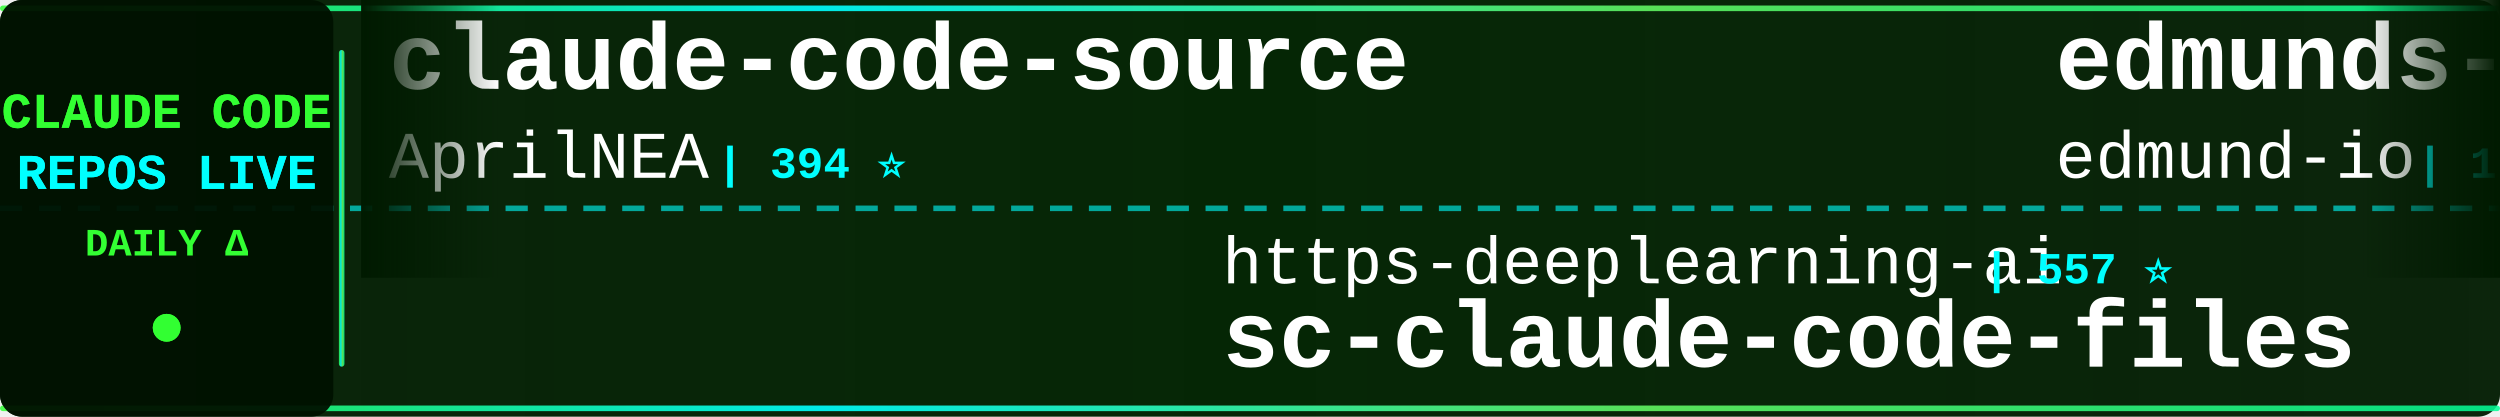
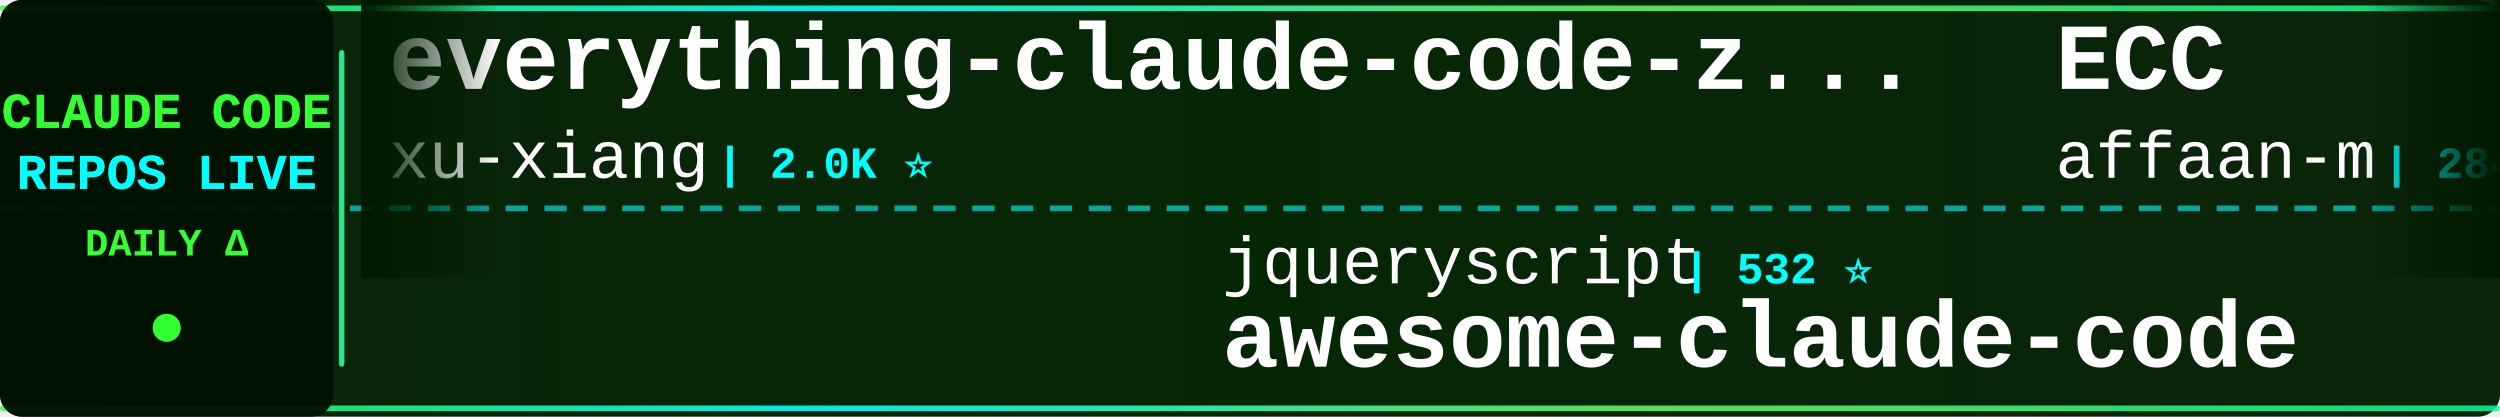
<svg xmlns="http://www.w3.org/2000/svg" width="900" height="150">
  <defs>
    <linearGradient id="tickerBg" x1="0%" y1="0%" x2="100%" y2="0%">
      <stop offset="0%" style="stop-color:#001a00;stop-opacity:0.95" />
      <stop offset="50%" style="stop-color:#002200;stop-opacity:0.98" />
      <stop offset="100%" style="stop-color:#001a00;stop-opacity:0.95" />
    </linearGradient>
    <linearGradient id="borderGrad" x1="0%" y1="0%" x2="100%" y2="0%">
      <stop offset="0%" style="stop-color:#33ff33;stop-opacity:0.85">
        <animate attributeName="stop-opacity" values="0.85;1;0.85" dur="2s" repeatCount="indefinite" />
      </stop>
      <stop offset="33%" style="stop-color:#00ffff;stop-opacity:0.9">
        <animate attributeName="stop-opacity" values="0.9;1;0.9" dur="2.2s" repeatCount="indefinite" />
      </stop>
      <stop offset="66%" style="stop-color:#66ff66;stop-opacity:0.85">
        <animate attributeName="stop-opacity" values="0.85;1;0.85" dur="1.8s" repeatCount="indefinite" />
      </stop>
      <stop offset="100%" style="stop-color:#00ff99;stop-opacity:0.85">
        <animate attributeName="stop-opacity" values="0.85;1;0.85" dur="2s" repeatCount="indefinite" />
      </stop>
    </linearGradient>
    <filter id="textGlow">
      <feGaussianBlur stdDeviation="0.1" result="coloredBlur" />
      <feMerge>
        <feMergeNode in="coloredBlur" />
        <feMergeNode in="SourceGraphic" />
      </feMerge>
    </filter>
    <filter id="metricGlow">
      <feGaussianBlur stdDeviation="0.2" result="coloredBlur" />
      <feMerge>
        <feMergeNode in="coloredBlur" />
        <feMergeNode in="SourceGraphic" />
      </feMerge>
    </filter>
    <linearGradient id="leftFade" x1="0%" y1="0%" x2="100%" y2="0%">
      <stop offset="0%" style="stop-color:#001a00;stop-opacity:1" />
      <stop offset="100%" style="stop-color:#001a00;stop-opacity:0" />
    </linearGradient>
    <linearGradient id="rightFade" x1="0%" y1="0%" x2="100%" y2="0%">
      <stop offset="0%" style="stop-color:#001a00;stop-opacity:0" />
      <stop offset="100%" style="stop-color:#001a00;stop-opacity:1" />
    </linearGradient>
  </defs>
  <rect width="900" height="150" fill="url(#tickerBg)" rx="8" />
  <rect x="0" y="2" width="900" height="2" fill="url(#borderGrad)" rx="1" />
  <rect x="0" y="146" width="900" height="2" fill="url(#borderGrad)" rx="1" />
  <line x1="0" y1="75" x2="900" y2="75" stroke="#00ffff" stroke-width="2" stroke-dasharray="8 6" opacity="0.6" />
  <rect x="0" y="0" width="120" height="150" fill="#001100" opacity="0.95" rx="8" />
  <text x="60" y="46" font-family="'Courier New', monospace" font-size="18" font-weight="bold" fill="#33ff33" text-anchor="middle" filter="url(#textGlow)">
    CLAUDE CODE
  </text>
  <text x="60" y="68" font-family="'Courier New', monospace" font-size="18" font-weight="bold" fill="#00ffff" text-anchor="middle" filter="url(#textGlow)">
    REPOS LIVE
  </text>
  <text x="60" y="92" font-family="'Courier New', monospace" font-size="14" font-weight="bold" fill="#33ff33" text-anchor="middle">
    DAILY Δ
  </text>
  <circle cx="60" cy="118" r="5" fill="#33ff33" filter="url(#metricGlow)">
    <animate attributeName="r" values="4;6;4" dur="1.5s" repeatCount="indefinite" />
    <animate attributeName="opacity" values="0.6;1;0.6" dur="1.5s" repeatCount="indefinite" />
  </circle>
  <rect x="122" y="18" width="2" height="114" fill="url(#borderGrad)" rx="1" />
  <clipPath id="tickerClip">
    <rect x="130" y="0" width="770" height="150" />
  </clipPath>
  <g clip-path="url(#tickerClip)">
    <g id="tickerItems">
      <animateTransform attributeName="transform" attributeType="XML" type="translate" from="0 0" to="-3000 0" dur="54s" repeatCount="indefinite" />
      <g transform="translate(0, 0)">
-         <text x="140" y="32" font-family="'Courier New', monospace" font-size="34" font-weight="bold" fill="#ffffff">claude-code-source</text>
-         <text x="140" y="64" font-family="'Courier New', monospace" font-size="24" font-weight="normal" fill="#ffffff" opacity="1.0">AprilNEA</text>
-         <text x="258" y="64" font-family="'Courier New', monospace" font-size="16" font-weight="bold" fill="#00ffff"> | 394 ⭐</text>
+         <text x="140" y="32" font-family="'Courier New', monospace" font-size="34" font-weight="bold" fill="#ffffff">everything-claude-code-z...</text>
+         <text x="140" y="64" font-family="'Courier New', monospace" font-size="24" font-weight="normal" fill="#ffffff" opacity="1.0">xu-xiang</text>
+         <text x="258" y="64" font-family="'Courier New', monospace" font-size="16" font-weight="bold" fill="#00ffff"> | 2.0K ⭐</text>
      </g>
      <g transform="translate(300, 0)">
-         <text x="140" y="102" font-family="'Courier New', monospace" font-size="24" font-weight="normal" fill="#ffffff" opacity="1.0">https-deeplearning-ai</text>
-         <text x="414" y="102" font-family="'Courier New', monospace" font-size="16" font-weight="bold" fill="#00ffff"> | 557 ⭐</text>
-         <text x="140" y="132" font-family="'Courier New', monospace" font-size="34" font-weight="bold" fill="#ffffff">sc-claude-code-files</text>
+         <text x="140" y="102" font-family="'Courier New', monospace" font-size="24" font-weight="normal" fill="#ffffff" opacity="1.0">jqueryscript</text>
+         <text x="306" y="102" font-family="'Courier New', monospace" font-size="16" font-weight="bold" fill="#00ffff"> | 532 ⭐</text>
+         <text x="140" y="132" font-family="'Courier New', monospace" font-size="34" font-weight="bold" fill="#ffffff">awesome-claude-code</text>
      </g>
      <g transform="translate(600, 0)">
-         <text x="140" y="32" font-family="'Courier New', monospace" font-size="34" font-weight="bold" fill="#ffffff">edmunds-claude-code</text>
-         <text x="140" y="64" font-family="'Courier New', monospace" font-size="24" font-weight="normal" fill="#ffffff" opacity="1.0">edmund-io</text>
-         <text x="270" y="64" font-family="'Courier New', monospace" font-size="16" font-weight="bold" fill="#00ffff"> | 1.5K ⭐</text>
+         <text x="140" y="32" font-family="'Courier New', monospace" font-size="34" font-weight="bold" fill="#ffffff">ECC</text>
+         <text x="140" y="64" font-family="'Courier New', monospace" font-size="24" font-weight="normal" fill="#ffffff" opacity="1.0">affaan-m</text>
+         <text x="258" y="64" font-family="'Courier New', monospace" font-size="16" font-weight="bold" fill="#00ffff"> | 284.0K ⭐ +318</text>
      </g>
      <g transform="translate(900, 0)">
-         <text x="140" y="102" font-family="'Courier New', monospace" font-size="24" font-weight="normal" fill="#ffffff" opacity="1.0">Donchitos</text>
-         <text x="270" y="102" font-family="'Courier New', monospace" font-size="16" font-weight="bold" fill="#00ffff"> | 26.9K ⭐ +32</text>
-         <text x="140" y="132" font-family="'Courier New', monospace" font-size="34" font-weight="bold" fill="#ffffff">Claude-Code-Game-Studios</text>
+         <text x="140" y="102" font-family="'Courier New', monospace" font-size="24" font-weight="normal" fill="#ffffff" opacity="1.0">anthropics</text>
+         <text x="282" y="102" font-family="'Courier New', monospace" font-size="16" font-weight="bold" fill="#00ffff"> | 182.2K ⭐ +182.2K</text>
+         <text x="140" y="132" font-family="'Courier New', monospace" font-size="34" font-weight="bold" fill="#ffffff">skills</text>
      </g>
      <g transform="translate(1200, 0)">
-         <text x="140" y="32" font-family="'Courier New', monospace" font-size="34" font-weight="bold" fill="#ffffff">claude-code-source-code</text>
-         <text x="140" y="64" font-family="'Courier New', monospace" font-size="24" font-weight="normal" fill="#ffffff" opacity="1.0">777genius</text>
-         <text x="270" y="64" font-family="'Courier New', monospace" font-size="16" font-weight="bold" fill="#00ffff"> | 937 ⭐</text>
+         <text x="140" y="32" font-family="'Courier New', monospace" font-size="34" font-weight="bold" fill="#ffffff">claude-code-action</text>
+         <text x="140" y="64" font-family="'Courier New', monospace" font-size="24" font-weight="normal" fill="#ffffff" opacity="1.0">anthropics</text>
+         <text x="282" y="64" font-family="'Courier New', monospace" font-size="16" font-weight="bold" fill="#00ffff"> | 9.6K ⭐ +7</text>
      </g>
      <g transform="translate(1500, 0)">
-         <text x="140" y="102" font-family="'Courier New', monospace" font-size="24" font-weight="normal" fill="#ffffff" opacity="1.0">Maciek-roboblog</text>
-         <text x="342" y="102" font-family="'Courier New', monospace" font-size="16" font-weight="bold" fill="#00ffff"> | 8.7K ⭐</text>
-         <text x="140" y="132" font-family="'Courier New', monospace" font-size="34" font-weight="bold" fill="#ffffff">Claude-Code-Usage-Monito...</text>
+         <text x="140" y="102" font-family="'Courier New', monospace" font-size="24" font-weight="normal" fill="#ffffff" opacity="1.0">ykdojo</text>
+         <text x="234" y="102" font-family="'Courier New', monospace" font-size="16" font-weight="bold" fill="#00ffff"> | 10.2K ⭐ +2</text>
+         <text x="140" y="132" font-family="'Courier New', monospace" font-size="34" font-weight="bold" fill="#ffffff">claude-code-tips</text>
      </g>
      <g transform="translate(1800, 0)">
-         <text x="140" y="32" font-family="'Courier New', monospace" font-size="34" font-weight="bold" fill="#ffffff">claude-code-source-build</text>
-         <text x="140" y="64" font-family="'Courier New', monospace" font-size="24" font-weight="normal" fill="#ffffff" opacity="1.0">andrew-kramer-inno</text>
-         <text x="378" y="64" font-family="'Courier New', monospace" font-size="16" font-weight="bold" fill="#00ffff"> | 593 ⭐</text>
+         <text x="140" y="32" font-family="'Courier New', monospace" font-size="34" font-weight="bold" fill="#ffffff">ClaudeCode-Portable</text>
+         <text x="140" y="64" font-family="'Courier New', monospace" font-size="24" font-weight="normal" fill="#ffffff" opacity="1.0">techjarves</text>
+         <text x="282" y="64" font-family="'Courier New', monospace" font-size="16" font-weight="bold" fill="#00ffff"> | 1.6K ⭐</text>
      </g>
      <g transform="translate(2100, 0)">
-         <text x="140" y="102" font-family="'Courier New', monospace" font-size="24" font-weight="normal" fill="#ffffff" opacity="1.0">techjarves</text>
-         <text x="282" y="102" font-family="'Courier New', monospace" font-size="16" font-weight="bold" fill="#00ffff"> | 1.6K ⭐ +2</text>
-         <text x="140" y="132" font-family="'Courier New', monospace" font-size="34" font-weight="bold" fill="#ffffff">ClaudeCode-Portable</text>
+         <text x="140" y="102" font-family="'Courier New', monospace" font-size="24" font-weight="normal" fill="#ffffff" opacity="1.0">feiskyer</text>
+         <text x="258" y="102" font-family="'Courier New', monospace" font-size="16" font-weight="bold" fill="#00ffff"> | 1.7K ⭐ +1</text>
+         <text x="140" y="132" font-family="'Courier New', monospace" font-size="34" font-weight="bold" fill="#ffffff">claude-code-settings</text>
      </g>
      <g transform="translate(2400, 0)">
-         <text x="140" y="32" font-family="'Courier New', monospace" font-size="34" font-weight="bold" fill="#ffffff">claude-code-proxy</text>
-         <text x="140" y="64" font-family="'Courier New', monospace" font-size="24" font-weight="normal" fill="#ffffff" opacity="1.0">1rgs</text>
-         <text x="210" y="64" font-family="'Courier New', monospace" font-size="16" font-weight="bold" fill="#00ffff"> | 3.8K ⭐ -1</text>
+         <text x="140" y="32" font-family="'Courier New', monospace" font-size="34" font-weight="bold" fill="#ffffff">collection-claude-code-s...</text>
+         <text x="140" y="64" font-family="'Courier New', monospace" font-size="24" font-weight="normal" fill="#ffffff" opacity="1.0">chauncygu</text>
+         <text x="270" y="64" font-family="'Courier New', monospace" font-size="16" font-weight="bold" fill="#00ffff"> | 2.9K ⭐</text>
      </g>
      <g transform="translate(2700, 0)">
-         <text x="140" y="102" font-family="'Courier New', monospace" font-size="24" font-weight="normal" fill="#ffffff" opacity="1.0">VILA-Lab</text>
-         <text x="258" y="102" font-family="'Courier New', monospace" font-size="16" font-weight="bold" fill="#00ffff"> | 2.2K ⭐ +1</text>
-         <text x="140" y="132" font-family="'Courier New', monospace" font-size="34" font-weight="bold" fill="#ffffff">Dive-into-Claude-Code</text>
+         <text x="140" y="102" font-family="'Courier New', monospace" font-size="24" font-weight="normal" fill="#ffffff" opacity="1.0">davila7</text>
+         <text x="246" y="102" font-family="'Courier New', monospace" font-size="16" font-weight="bold" fill="#00ffff"> | 32.8K ⭐ +17</text>
+         <text x="140" y="132" font-family="'Courier New', monospace" font-size="34" font-weight="bold" fill="#ffffff">claude-code-templates</text>
      </g>
      <g transform="translate(3000, 0)">
-         <text x="140" y="32" font-family="'Courier New', monospace" font-size="34" font-weight="bold" fill="#ffffff">claude-code-source</text>
-         <text x="140" y="64" font-family="'Courier New', monospace" font-size="24" font-weight="normal" fill="#ffffff" opacity="1.0">AprilNEA</text>
-         <text x="258" y="64" font-family="'Courier New', monospace" font-size="16" font-weight="bold" fill="#00ffff"> | 394 ⭐</text>
+         <text x="140" y="32" font-family="'Courier New', monospace" font-size="34" font-weight="bold" fill="#ffffff">everything-claude-code-z...</text>
+         <text x="140" y="64" font-family="'Courier New', monospace" font-size="24" font-weight="normal" fill="#ffffff" opacity="1.0">xu-xiang</text>
+         <text x="258" y="64" font-family="'Courier New', monospace" font-size="16" font-weight="bold" fill="#00ffff"> | 2.0K ⭐</text>
      </g>
      <g transform="translate(3300, 0)">
-         <text x="140" y="102" font-family="'Courier New', monospace" font-size="24" font-weight="normal" fill="#ffffff" opacity="1.0">https-deeplearning-ai</text>
-         <text x="414" y="102" font-family="'Courier New', monospace" font-size="16" font-weight="bold" fill="#00ffff"> | 557 ⭐</text>
-         <text x="140" y="132" font-family="'Courier New', monospace" font-size="34" font-weight="bold" fill="#ffffff">sc-claude-code-files</text>
+         <text x="140" y="102" font-family="'Courier New', monospace" font-size="24" font-weight="normal" fill="#ffffff" opacity="1.0">jqueryscript</text>
+         <text x="306" y="102" font-family="'Courier New', monospace" font-size="16" font-weight="bold" fill="#00ffff"> | 532 ⭐</text>
+         <text x="140" y="132" font-family="'Courier New', monospace" font-size="34" font-weight="bold" fill="#ffffff">awesome-claude-code</text>
      </g>
      <g transform="translate(3600, 0)">
-         <text x="140" y="32" font-family="'Courier New', monospace" font-size="34" font-weight="bold" fill="#ffffff">edmunds-claude-code</text>
-         <text x="140" y="64" font-family="'Courier New', monospace" font-size="24" font-weight="normal" fill="#ffffff" opacity="1.0">edmund-io</text>
-         <text x="270" y="64" font-family="'Courier New', monospace" font-size="16" font-weight="bold" fill="#00ffff"> | 1.5K ⭐</text>
+         <text x="140" y="32" font-family="'Courier New', monospace" font-size="34" font-weight="bold" fill="#ffffff">ECC</text>
+         <text x="140" y="64" font-family="'Courier New', monospace" font-size="24" font-weight="normal" fill="#ffffff" opacity="1.0">affaan-m</text>
+         <text x="258" y="64" font-family="'Courier New', monospace" font-size="16" font-weight="bold" fill="#00ffff"> | 284.0K ⭐ +318</text>
      </g>
      <g transform="translate(3900, 0)">
-         <text x="140" y="102" font-family="'Courier New', monospace" font-size="24" font-weight="normal" fill="#ffffff" opacity="1.0">Donchitos</text>
-         <text x="270" y="102" font-family="'Courier New', monospace" font-size="16" font-weight="bold" fill="#00ffff"> | 26.9K ⭐ +32</text>
-         <text x="140" y="132" font-family="'Courier New', monospace" font-size="34" font-weight="bold" fill="#ffffff">Claude-Code-Game-Studios</text>
+         <text x="140" y="102" font-family="'Courier New', monospace" font-size="24" font-weight="normal" fill="#ffffff" opacity="1.0">anthropics</text>
+         <text x="282" y="102" font-family="'Courier New', monospace" font-size="16" font-weight="bold" fill="#00ffff"> | 182.2K ⭐ +182.2K</text>
+         <text x="140" y="132" font-family="'Courier New', monospace" font-size="34" font-weight="bold" fill="#ffffff">skills</text>
      </g>
    </g>
  </g>
  <rect x="130" y="0" width="50" height="100" fill="url(#leftFade)" />
  <rect x="850" y="0" width="50" height="100" fill="url(#rightFade)" />
</svg>
